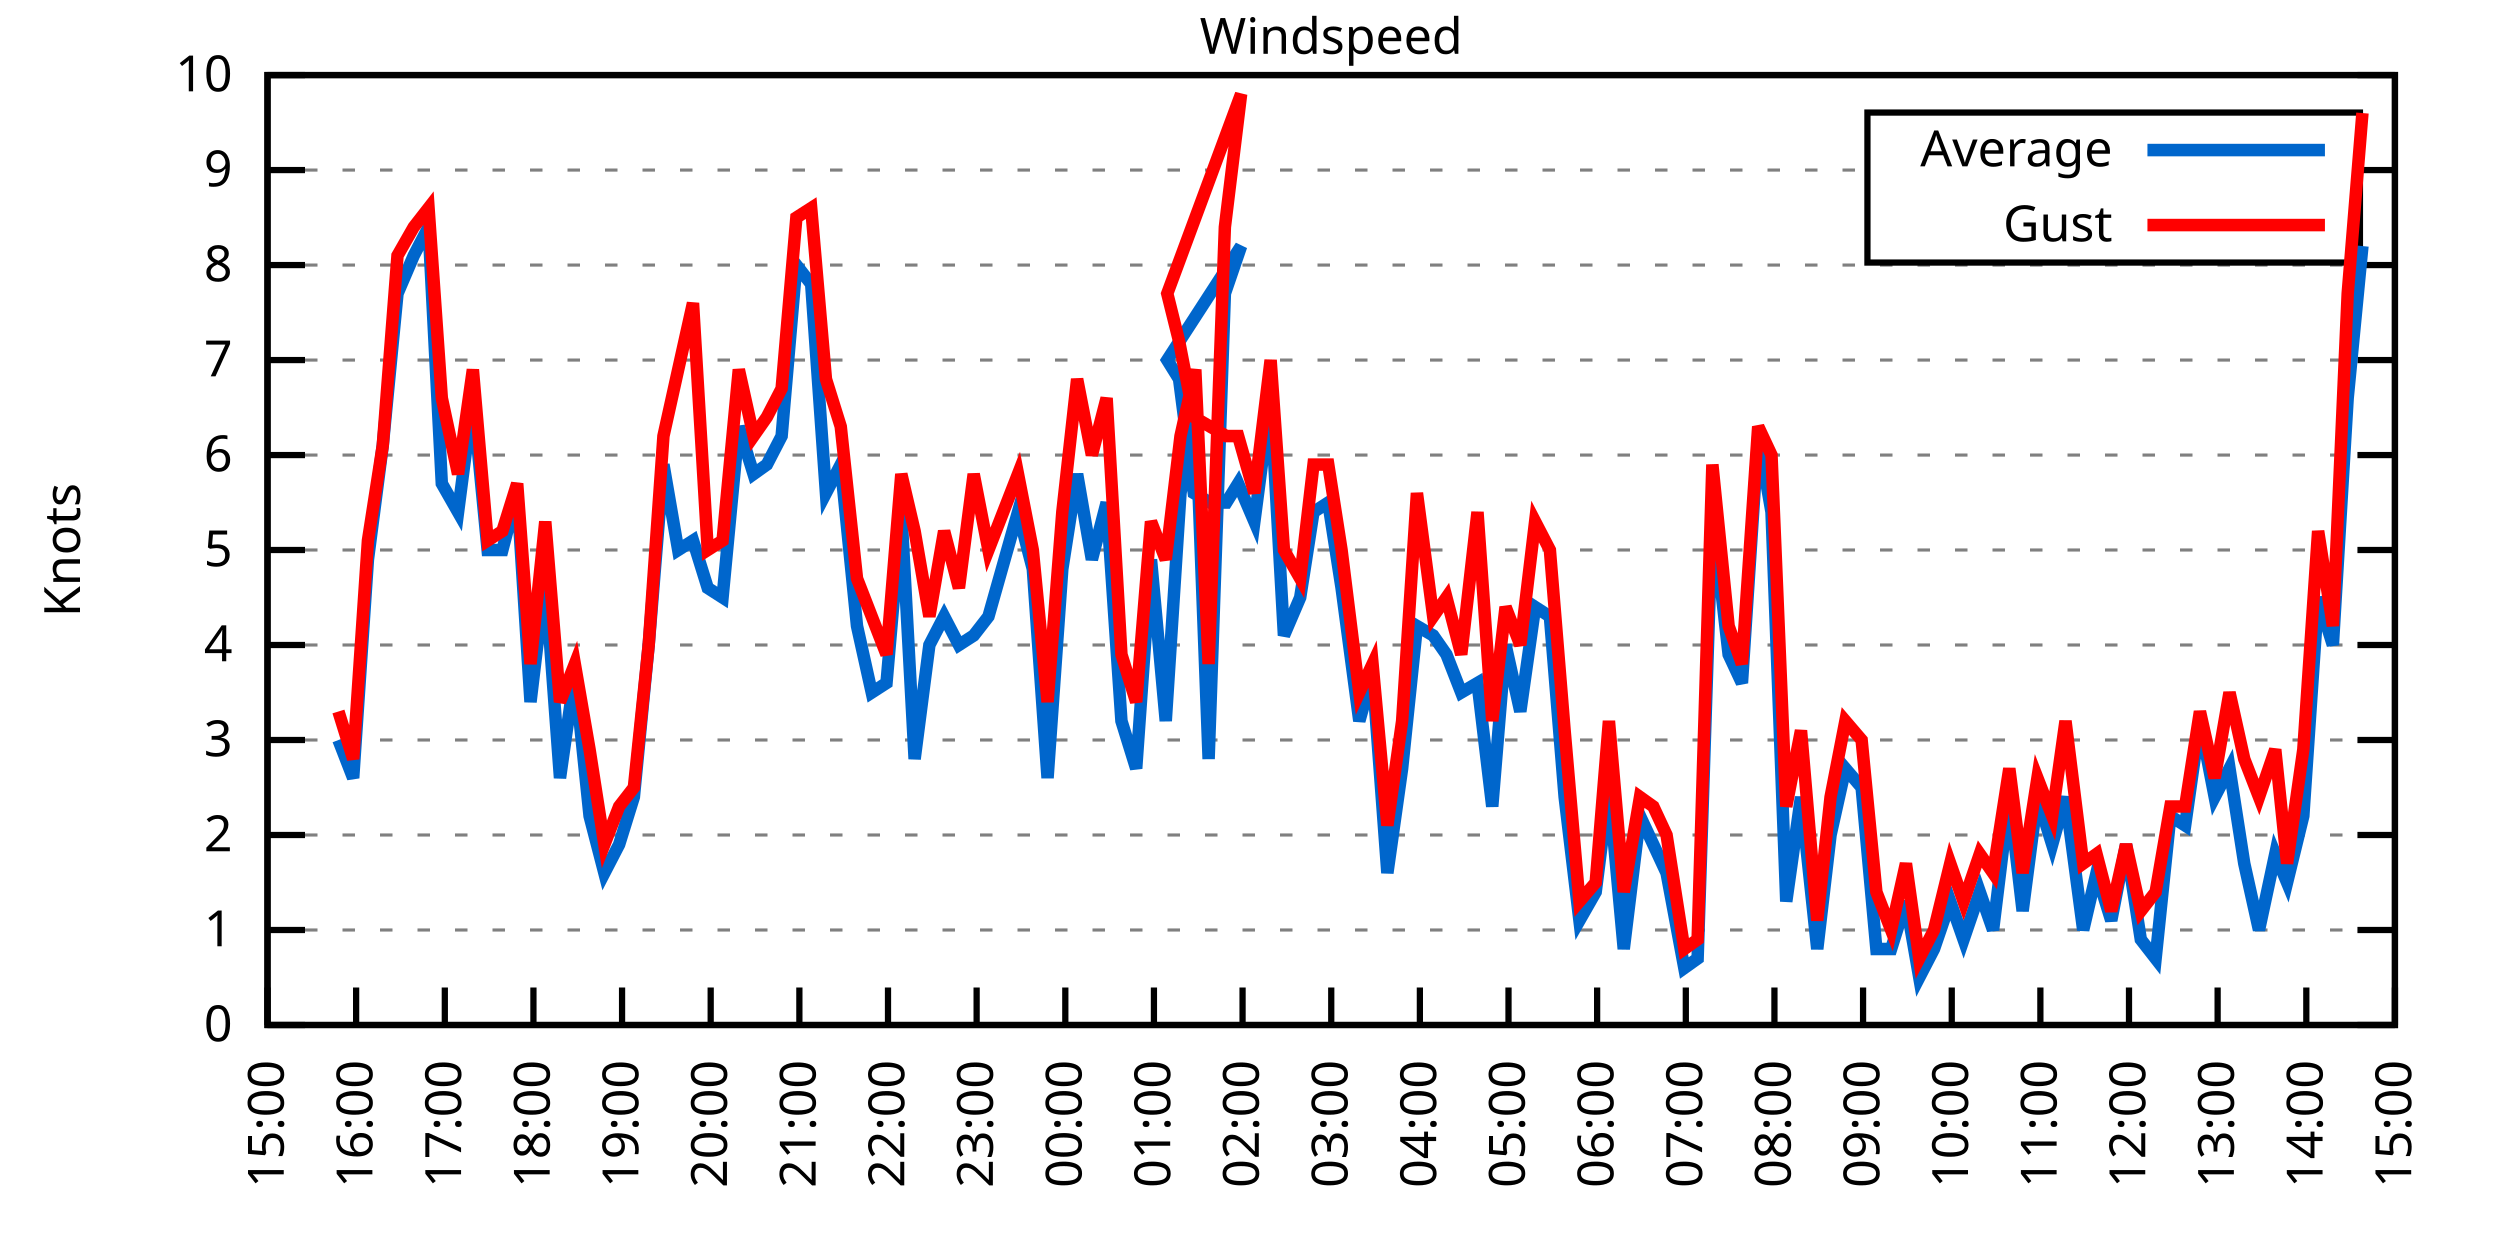
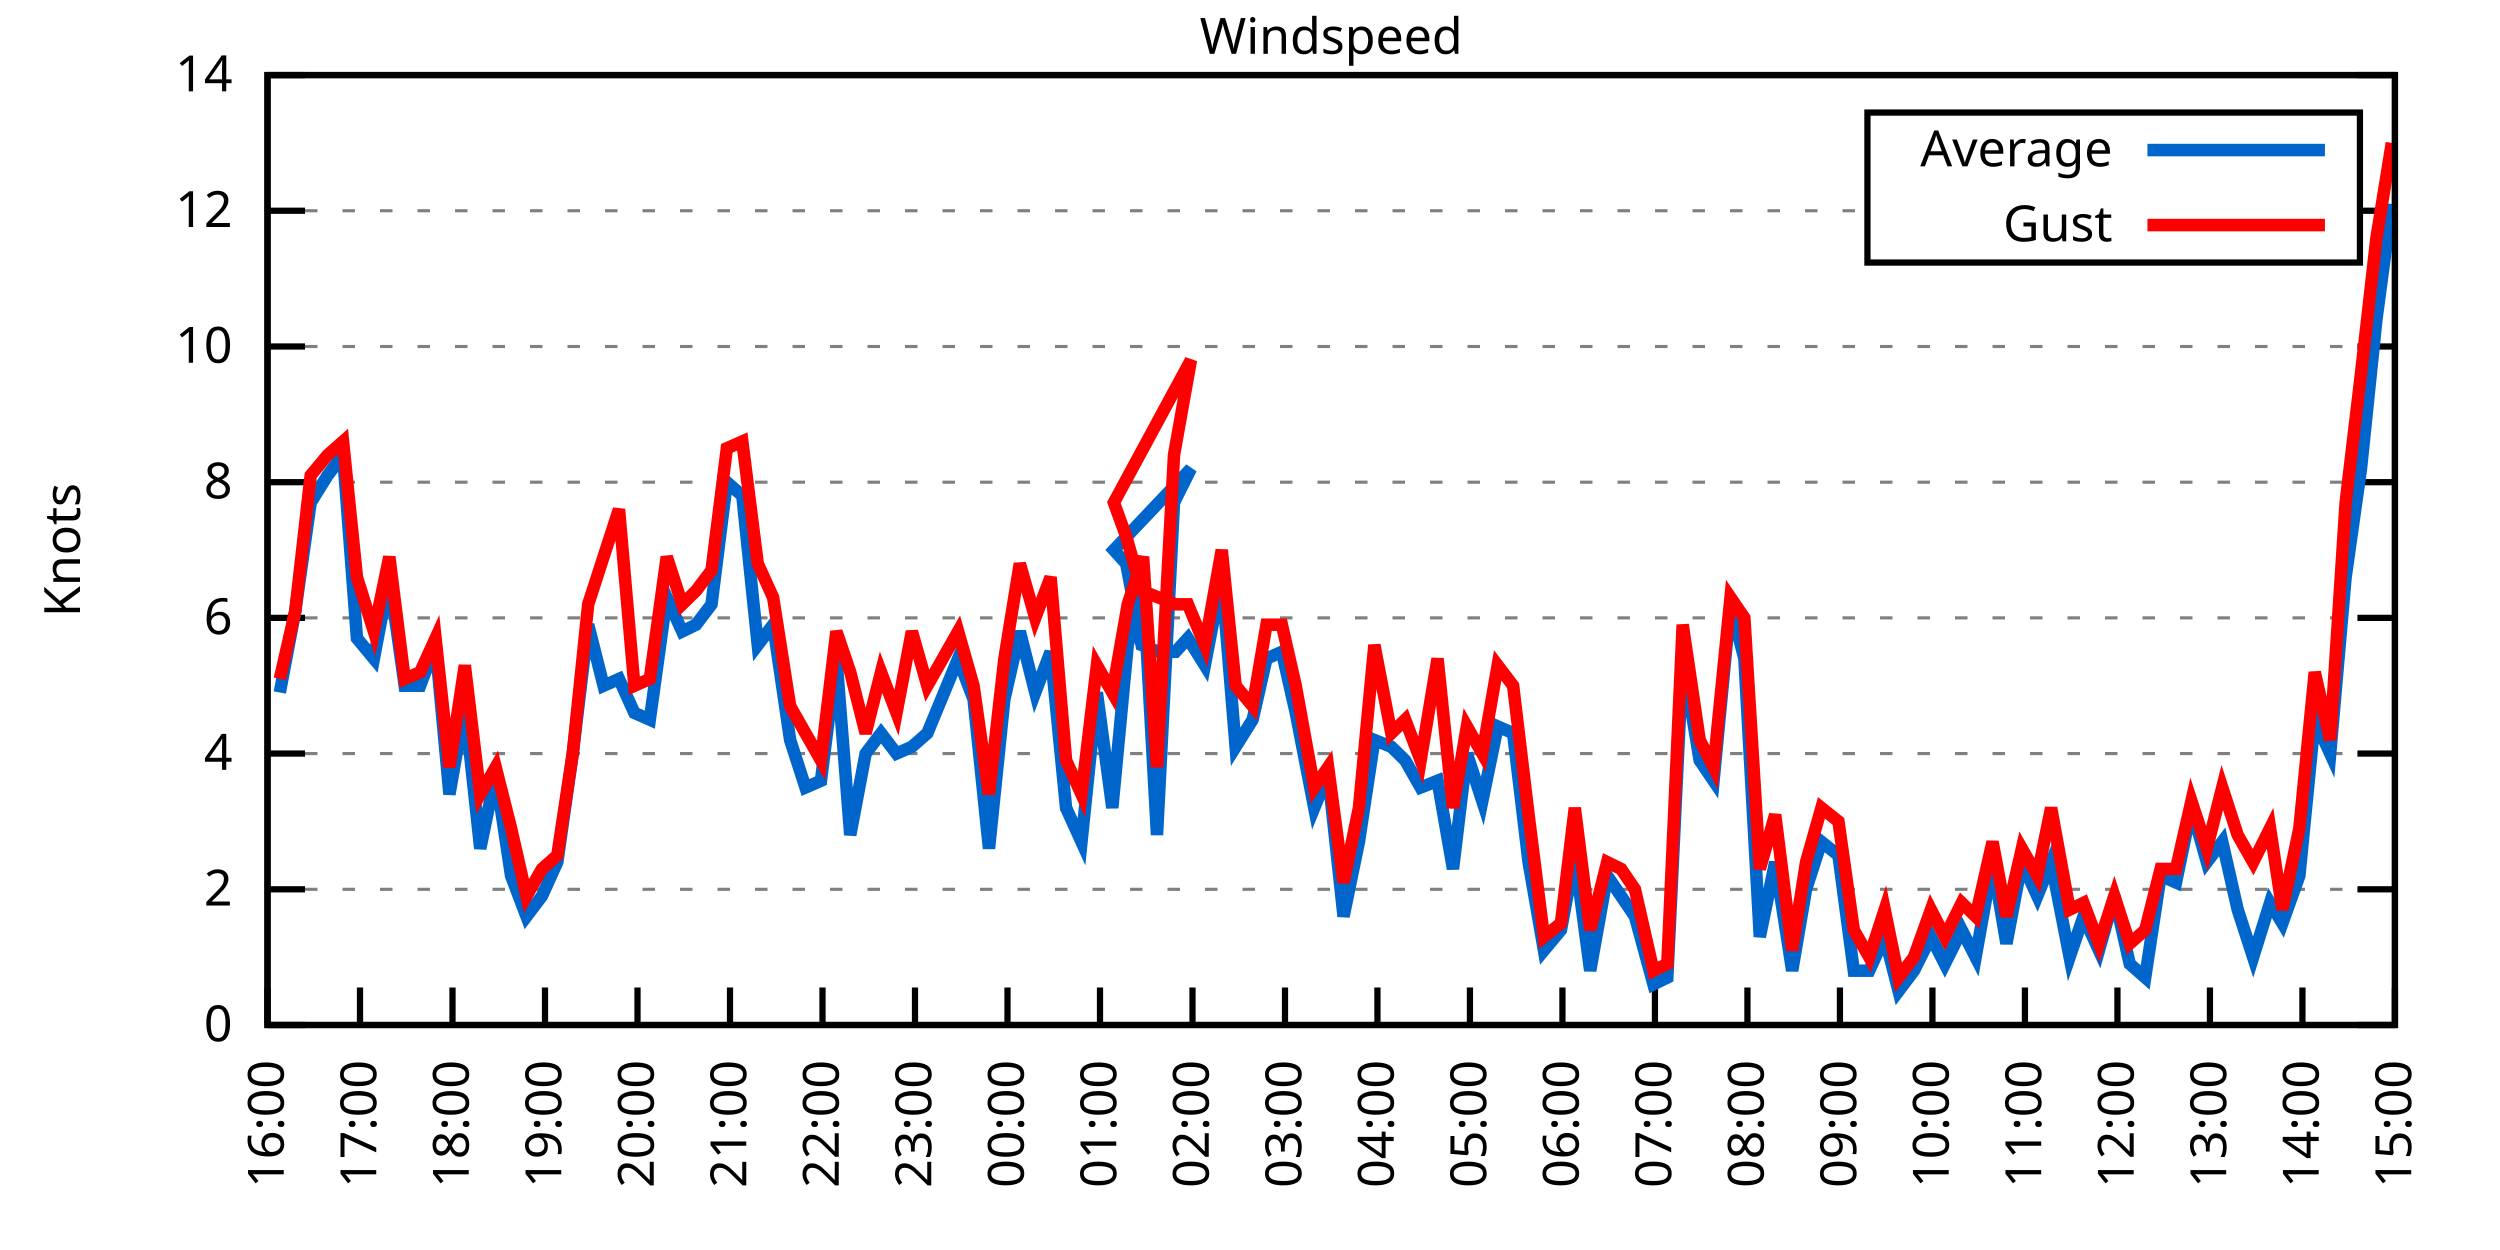
<svg xmlns="http://www.w3.org/2000/svg" xmlns:xlink="http://www.w3.org/1999/xlink" width="400" height="200" viewBox="0 0 400 200">
  <g id="gnuplot_canvas">
    <rect x="0" y="0" width="400" height="200" fill="none" />
    <defs>
      <circle id="gpDot" r="0.5" stroke-width="0.5" stroke="currentColor" />
      <path id="gpPt0" stroke-width="0.333" stroke="currentColor" d="M-1,0 h2 M0,-1 v2" />
      <path id="gpPt1" stroke-width="0.333" stroke="currentColor" d="M-1,-1 L1,1 M1,-1 L-1,1" />
      <path id="gpPt2" stroke-width="0.333" stroke="currentColor" d="M-1,0 L1,0 M0,-1 L0,1 M-1,-1 L1,1 M-1,1 L1,-1" />
      <rect id="gpPt3" stroke-width="0.333" stroke="currentColor" x="-1" y="-1" width="2" height="2" />
      <rect id="gpPt4" stroke-width="0.333" stroke="currentColor" fill="currentColor" x="-1" y="-1" width="2" height="2" />
      <circle id="gpPt5" stroke-width="0.333" stroke="currentColor" cx="0" cy="0" r="1" />
      <use xlink:href="#gpPt5" id="gpPt6" fill="currentColor" stroke="none" />
      <path id="gpPt7" stroke-width="0.333" stroke="currentColor" d="M0,-1.33 L-1.33,0.67 L1.33,0.67 z" />
      <use xlink:href="#gpPt7" id="gpPt8" fill="currentColor" stroke="none" />
      <use xlink:href="#gpPt7" id="gpPt9" stroke="currentColor" transform="rotate(180)" />
      <use xlink:href="#gpPt9" id="gpPt10" fill="currentColor" stroke="none" />
      <use xlink:href="#gpPt3" id="gpPt11" stroke="currentColor" transform="rotate(45)" />
      <use xlink:href="#gpPt11" id="gpPt12" fill="currentColor" stroke="none" />
      <path id="gpPt13" stroke-width="0.333" stroke="currentColor" d="M0,1.330 L1.265,0.411 L0.782,-1.067 L-0.782,-1.076 L-1.265,0.411 z" />
      <use xlink:href="#gpPt13" id="gpPt14" fill="currentColor" stroke="none" />
      <filter id="textbox" filterUnits="objectBoundingBox" x="0" y="0" height="1" width="1">
        <feFlood flood-color="white" flood-opacity="1" result="bgnd" />
        <feComposite in="SourceGraphic" in2="bgnd" operator="atop" />
      </filter>
      <filter id="greybox" filterUnits="objectBoundingBox" x="0" y="0" height="1" width="1">
        <feFlood flood-color="lightgrey" flood-opacity="1" result="grey" />
        <feComposite in="SourceGraphic" in2="grey" operator="atop" />
      </filter>
    </defs>
    <g fill="none" color="white" stroke="currentColor" stroke-width="1.00" stroke-linecap="butt" stroke-linejoin="miter">
</g>
    <g fill="none" color="black" stroke="currentColor" stroke-width="1.00" stroke-linecap="butt" stroke-linejoin="miter">
      <g stroke="none" shape-rendering="crispEdges">
        <polygon fill="rgb(255, 255, 255)" points="42.80,164.00 383.18,164.00 383.18,12.02 42.80,12.02 " />
      </g>
    </g>
    <g fill="none" color="black" stroke="currentColor" stroke-width="1.00" stroke-linecap="butt" stroke-linejoin="miter">
</g>
    <g fill="none" color="black" stroke="black" stroke-width="0.50" stroke-linecap="butt" stroke-linejoin="miter">
</g>
    <g fill="none" color="gray" stroke="currentColor" stroke-width="0.50" stroke-linecap="butt" stroke-linejoin="miter">
      <path stroke="gray" stroke-dasharray="2,4" class="gridline" d="M42.80,164.00 L383.19,164.00  " />
    </g>
    <g fill="none" color="gray" stroke="gray" stroke-width="1.00" stroke-linecap="butt" stroke-linejoin="miter">
</g>
    <g fill="none" color="black" stroke="currentColor" stroke-width="1.00" stroke-linecap="butt" stroke-linejoin="miter">
      <path stroke="black" d="M42.80,164.00 L48.80,164.00 M383.19,164.00 L377.19,164.00  " />
      <g transform="translate(37.20,166.60)" stroke="none" fill="black" font-family="Sans" font-size="8.00" text-anchor="end">
        <text>
          <tspan font-family="Sans"> 0</tspan>
        </text>
      </g>
    </g>
    <g fill="none" color="black" stroke="currentColor" stroke-width="1.00" stroke-linecap="butt" stroke-linejoin="miter">
</g>
    <g fill="none" color="black" stroke="black" stroke-width="0.50" stroke-linecap="butt" stroke-linejoin="miter">
</g>
    <g fill="none" color="gray" stroke="currentColor" stroke-width="0.50" stroke-linecap="butt" stroke-linejoin="miter">
-       <path stroke="gray" stroke-dasharray="2,4" class="gridline" d="M42.80,148.80 L383.19,148.80  " />
-     </g>
-     <g fill="none" color="gray" stroke="gray" stroke-width="1.00" stroke-linecap="butt" stroke-linejoin="miter">
- </g>
-     <g fill="none" color="black" stroke="currentColor" stroke-width="1.00" stroke-linecap="butt" stroke-linejoin="miter">
-       <path stroke="black" d="M42.80,148.80 L48.80,148.80 M383.19,148.80 L377.19,148.80  " />
-       <g transform="translate(37.20,151.40)" stroke="none" fill="black" font-family="Sans" font-size="8.00" text-anchor="end">
-         <text>
-           <tspan font-family="Sans"> 1</tspan>
-         </text>
-       </g>
-     </g>
-     <g fill="none" color="black" stroke="currentColor" stroke-width="1.00" stroke-linecap="butt" stroke-linejoin="miter">
- </g>
-     <g fill="none" color="black" stroke="black" stroke-width="0.50" stroke-linecap="butt" stroke-linejoin="miter">
- </g>
-     <g fill="none" color="gray" stroke="currentColor" stroke-width="0.50" stroke-linecap="butt" stroke-linejoin="miter">
-       <path stroke="gray" stroke-dasharray="2,4" class="gridline" d="M42.80,133.60 L383.19,133.60  " />
-     </g>
-     <g fill="none" color="gray" stroke="gray" stroke-width="1.00" stroke-linecap="butt" stroke-linejoin="miter">
- </g>
-     <g fill="none" color="black" stroke="currentColor" stroke-width="1.00" stroke-linecap="butt" stroke-linejoin="miter">
-       <path stroke="black" d="M42.80,133.60 L48.80,133.60 M383.19,133.60 L377.19,133.60  " />
-       <g transform="translate(37.20,136.20)" stroke="none" fill="black" font-family="Sans" font-size="8.00" text-anchor="end">
+       <path stroke="gray" stroke-dasharray="2,4" class="gridline" d="M42.80,142.29 L383.19,142.29  " />
+     </g>
+     <g fill="none" color="gray" stroke="gray" stroke-width="1.00" stroke-linecap="butt" stroke-linejoin="miter">
+ </g>
+     <g fill="none" color="black" stroke="currentColor" stroke-width="1.00" stroke-linecap="butt" stroke-linejoin="miter">
+       <path stroke="black" d="M42.80,142.29 L48.80,142.29 M383.19,142.29 L377.19,142.29  " />
+       <g transform="translate(37.20,144.89)" stroke="none" fill="black" font-family="Sans" font-size="8.00" text-anchor="end">
        <text>
          <tspan font-family="Sans"> 2</tspan>
        </text>
      </g>
    </g>
    <g fill="none" color="black" stroke="currentColor" stroke-width="1.00" stroke-linecap="butt" stroke-linejoin="miter">
</g>
    <g fill="none" color="black" stroke="black" stroke-width="0.50" stroke-linecap="butt" stroke-linejoin="miter">
</g>
    <g fill="none" color="gray" stroke="currentColor" stroke-width="0.50" stroke-linecap="butt" stroke-linejoin="miter">
-       <path stroke="gray" stroke-dasharray="2,4" class="gridline" d="M42.80,118.40 L383.19,118.40  " />
-     </g>
-     <g fill="none" color="gray" stroke="gray" stroke-width="1.00" stroke-linecap="butt" stroke-linejoin="miter">
- </g>
-     <g fill="none" color="black" stroke="currentColor" stroke-width="1.00" stroke-linecap="butt" stroke-linejoin="miter">
-       <path stroke="black" d="M42.80,118.40 L48.80,118.40 M383.19,118.40 L377.19,118.40  " />
-       <g transform="translate(37.20,121.00)" stroke="none" fill="black" font-family="Sans" font-size="8.00" text-anchor="end">
-         <text>
-           <tspan font-family="Sans"> 3</tspan>
-         </text>
-       </g>
-     </g>
-     <g fill="none" color="black" stroke="currentColor" stroke-width="1.00" stroke-linecap="butt" stroke-linejoin="miter">
- </g>
-     <g fill="none" color="black" stroke="black" stroke-width="0.50" stroke-linecap="butt" stroke-linejoin="miter">
- </g>
-     <g fill="none" color="gray" stroke="currentColor" stroke-width="0.50" stroke-linecap="butt" stroke-linejoin="miter">
-       <path stroke="gray" stroke-dasharray="2,4" class="gridline" d="M42.80,103.20 L383.19,103.20  " />
-     </g>
-     <g fill="none" color="gray" stroke="gray" stroke-width="1.00" stroke-linecap="butt" stroke-linejoin="miter">
- </g>
-     <g fill="none" color="black" stroke="currentColor" stroke-width="1.00" stroke-linecap="butt" stroke-linejoin="miter">
-       <path stroke="black" d="M42.80,103.20 L48.80,103.20 M383.19,103.20 L377.19,103.20  " />
-       <g transform="translate(37.20,105.80)" stroke="none" fill="black" font-family="Sans" font-size="8.00" text-anchor="end">
+       <path stroke="gray" stroke-dasharray="2,4" class="gridline" d="M42.80,120.57 L383.19,120.57  " />
+     </g>
+     <g fill="none" color="gray" stroke="gray" stroke-width="1.00" stroke-linecap="butt" stroke-linejoin="miter">
+ </g>
+     <g fill="none" color="black" stroke="currentColor" stroke-width="1.00" stroke-linecap="butt" stroke-linejoin="miter">
+       <path stroke="black" d="M42.80,120.57 L48.80,120.57 M383.19,120.57 L377.19,120.57  " />
+       <g transform="translate(37.20,123.17)" stroke="none" fill="black" font-family="Sans" font-size="8.00" text-anchor="end">
        <text>
          <tspan font-family="Sans"> 4</tspan>
        </text>
      </g>
    </g>
    <g fill="none" color="black" stroke="currentColor" stroke-width="1.00" stroke-linecap="butt" stroke-linejoin="miter">
</g>
    <g fill="none" color="black" stroke="black" stroke-width="0.50" stroke-linecap="butt" stroke-linejoin="miter">
</g>
    <g fill="none" color="gray" stroke="currentColor" stroke-width="0.50" stroke-linecap="butt" stroke-linejoin="miter">
-       <path stroke="gray" stroke-dasharray="2,4" class="gridline" d="M42.80,88.00 L383.19,88.00  " />
-     </g>
-     <g fill="none" color="gray" stroke="gray" stroke-width="1.00" stroke-linecap="butt" stroke-linejoin="miter">
- </g>
-     <g fill="none" color="black" stroke="currentColor" stroke-width="1.00" stroke-linecap="butt" stroke-linejoin="miter">
-       <path stroke="black" d="M42.80,88.00 L48.80,88.00 M383.19,88.00 L377.19,88.00  " />
-       <g transform="translate(37.20,90.60)" stroke="none" fill="black" font-family="Sans" font-size="8.00" text-anchor="end">
-         <text>
-           <tspan font-family="Sans"> 5</tspan>
-         </text>
-       </g>
-     </g>
-     <g fill="none" color="black" stroke="currentColor" stroke-width="1.00" stroke-linecap="butt" stroke-linejoin="miter">
- </g>
-     <g fill="none" color="black" stroke="black" stroke-width="0.50" stroke-linecap="butt" stroke-linejoin="miter">
- </g>
-     <g fill="none" color="gray" stroke="currentColor" stroke-width="0.50" stroke-linecap="butt" stroke-linejoin="miter">
-       <path stroke="gray" stroke-dasharray="2,4" class="gridline" d="M42.80,72.81 L383.19,72.81  " />
-     </g>
-     <g fill="none" color="gray" stroke="gray" stroke-width="1.00" stroke-linecap="butt" stroke-linejoin="miter">
- </g>
-     <g fill="none" color="black" stroke="currentColor" stroke-width="1.00" stroke-linecap="butt" stroke-linejoin="miter">
-       <path stroke="black" d="M42.80,72.81 L48.80,72.81 M383.19,72.81 L377.19,72.81  " />
-       <g transform="translate(37.20,75.41)" stroke="none" fill="black" font-family="Sans" font-size="8.00" text-anchor="end">
+       <path stroke="gray" stroke-dasharray="2,4" class="gridline" d="M42.80,98.86 L383.19,98.86  " />
+     </g>
+     <g fill="none" color="gray" stroke="gray" stroke-width="1.00" stroke-linecap="butt" stroke-linejoin="miter">
+ </g>
+     <g fill="none" color="black" stroke="currentColor" stroke-width="1.00" stroke-linecap="butt" stroke-linejoin="miter">
+       <path stroke="black" d="M42.80,98.86 L48.80,98.86 M383.19,98.86 L377.19,98.86  " />
+       <g transform="translate(37.20,101.46)" stroke="none" fill="black" font-family="Sans" font-size="8.00" text-anchor="end">
        <text>
          <tspan font-family="Sans"> 6</tspan>
        </text>
      </g>
    </g>
    <g fill="none" color="black" stroke="currentColor" stroke-width="1.00" stroke-linecap="butt" stroke-linejoin="miter">
</g>
    <g fill="none" color="black" stroke="black" stroke-width="0.50" stroke-linecap="butt" stroke-linejoin="miter">
</g>
    <g fill="none" color="gray" stroke="currentColor" stroke-width="0.50" stroke-linecap="butt" stroke-linejoin="miter">
-       <path stroke="gray" stroke-dasharray="2,4" class="gridline" d="M42.80,57.61 L383.19,57.61  " />
-     </g>
-     <g fill="none" color="gray" stroke="gray" stroke-width="1.00" stroke-linecap="butt" stroke-linejoin="miter">
- </g>
-     <g fill="none" color="black" stroke="currentColor" stroke-width="1.00" stroke-linecap="butt" stroke-linejoin="miter">
-       <path stroke="black" d="M42.80,57.61 L48.80,57.61 M383.19,57.61 L377.19,57.61  " />
-       <g transform="translate(37.20,60.21)" stroke="none" fill="black" font-family="Sans" font-size="8.00" text-anchor="end">
-         <text>
-           <tspan font-family="Sans"> 7</tspan>
-         </text>
-       </g>
-     </g>
-     <g fill="none" color="black" stroke="currentColor" stroke-width="1.00" stroke-linecap="butt" stroke-linejoin="miter">
- </g>
-     <g fill="none" color="black" stroke="black" stroke-width="0.50" stroke-linecap="butt" stroke-linejoin="miter">
- </g>
-     <g fill="none" color="gray" stroke="currentColor" stroke-width="0.50" stroke-linecap="butt" stroke-linejoin="miter">
-       <path stroke="gray" stroke-dasharray="2,4" class="gridline" d="M42.80,42.41 L383.19,42.41  " />
-     </g>
-     <g fill="none" color="gray" stroke="gray" stroke-width="1.00" stroke-linecap="butt" stroke-linejoin="miter">
- </g>
-     <g fill="none" color="black" stroke="currentColor" stroke-width="1.00" stroke-linecap="butt" stroke-linejoin="miter">
-       <path stroke="black" d="M42.80,42.41 L48.80,42.41 M383.19,42.41 L377.19,42.41  " />
-       <g transform="translate(37.20,45.01)" stroke="none" fill="black" font-family="Sans" font-size="8.00" text-anchor="end">
+       <path stroke="gray" stroke-dasharray="2,4" class="gridline" d="M42.80,77.15 L383.19,77.15  " />
+     </g>
+     <g fill="none" color="gray" stroke="gray" stroke-width="1.00" stroke-linecap="butt" stroke-linejoin="miter">
+ </g>
+     <g fill="none" color="black" stroke="currentColor" stroke-width="1.00" stroke-linecap="butt" stroke-linejoin="miter">
+       <path stroke="black" d="M42.80,77.15 L48.80,77.15 M383.19,77.15 L377.19,77.15  " />
+       <g transform="translate(37.20,79.75)" stroke="none" fill="black" font-family="Sans" font-size="8.00" text-anchor="end">
        <text>
          <tspan font-family="Sans"> 8</tspan>
        </text>
      </g>
    </g>
    <g fill="none" color="black" stroke="currentColor" stroke-width="1.00" stroke-linecap="butt" stroke-linejoin="miter">
</g>
    <g fill="none" color="black" stroke="black" stroke-width="0.50" stroke-linecap="butt" stroke-linejoin="miter">
</g>
    <g fill="none" color="gray" stroke="currentColor" stroke-width="0.50" stroke-linecap="butt" stroke-linejoin="miter">
-       <path stroke="gray" stroke-dasharray="2,4" class="gridline" d="M42.80,27.21 L298.79,27.21 M377.59,27.21 L383.19,27.21  " />
-     </g>
-     <g fill="none" color="gray" stroke="gray" stroke-width="1.00" stroke-linecap="butt" stroke-linejoin="miter">
- </g>
-     <g fill="none" color="black" stroke="currentColor" stroke-width="1.00" stroke-linecap="butt" stroke-linejoin="miter">
-       <path stroke="black" d="M42.80,27.21 L48.80,27.21 M383.19,27.21 L377.19,27.21  " />
-       <g transform="translate(37.20,29.81)" stroke="none" fill="black" font-family="Sans" font-size="8.00" text-anchor="end">
-         <text>
-           <tspan font-family="Sans"> 9</tspan>
+       <path stroke="gray" stroke-dasharray="2,4" class="gridline" d="M42.80,55.44 L383.19,55.44  " />
+     </g>
+     <g fill="none" color="gray" stroke="gray" stroke-width="1.00" stroke-linecap="butt" stroke-linejoin="miter">
+ </g>
+     <g fill="none" color="black" stroke="currentColor" stroke-width="1.00" stroke-linecap="butt" stroke-linejoin="miter">
+       <path stroke="black" d="M42.80,55.44 L48.80,55.44 M383.19,55.44 L377.19,55.44  " />
+       <g transform="translate(37.20,58.04)" stroke="none" fill="black" font-family="Sans" font-size="8.00" text-anchor="end">
+         <text>
+           <tspan font-family="Sans"> 10</tspan>
+         </text>
+       </g>
+     </g>
+     <g fill="none" color="black" stroke="currentColor" stroke-width="1.00" stroke-linecap="butt" stroke-linejoin="miter">
+ </g>
+     <g fill="none" color="black" stroke="black" stroke-width="0.50" stroke-linecap="butt" stroke-linejoin="miter">
+ </g>
+     <g fill="none" color="gray" stroke="currentColor" stroke-width="0.50" stroke-linecap="butt" stroke-linejoin="miter">
+       <path stroke="gray" stroke-dasharray="2,4" class="gridline" d="M42.80,33.72 L298.79,33.72 M377.59,33.72 L383.19,33.72  " />
+     </g>
+     <g fill="none" color="gray" stroke="gray" stroke-width="1.00" stroke-linecap="butt" stroke-linejoin="miter">
+ </g>
+     <g fill="none" color="black" stroke="currentColor" stroke-width="1.00" stroke-linecap="butt" stroke-linejoin="miter">
+       <path stroke="black" d="M42.80,33.72 L48.80,33.72 M383.19,33.72 L377.19,33.72  " />
+       <g transform="translate(37.20,36.32)" stroke="none" fill="black" font-family="Sans" font-size="8.00" text-anchor="end">
+         <text>
+           <tspan font-family="Sans"> 12</tspan>
        </text>
      </g>
    </g>
    <g fill="none" color="black" stroke="currentColor" stroke-width="1.00" stroke-linecap="butt" stroke-linejoin="miter">
</g>
    <g fill="none" color="black" stroke="black" stroke-width="0.50" stroke-linecap="butt" stroke-linejoin="miter">
</g>
    <g fill="none" color="gray" stroke="currentColor" stroke-width="0.50" stroke-linecap="butt" stroke-linejoin="miter">
      <path stroke="gray" stroke-dasharray="2,4" class="gridline" d="M42.80,12.01 L383.19,12.01  " />
    </g>
    <g fill="none" color="gray" stroke="gray" stroke-width="1.00" stroke-linecap="butt" stroke-linejoin="miter">
</g>
    <g fill="none" color="black" stroke="currentColor" stroke-width="1.00" stroke-linecap="butt" stroke-linejoin="miter">
      <path stroke="black" d="M42.80,12.01 L48.80,12.01 M383.19,12.01 L377.19,12.01  " />
      <g transform="translate(37.20,14.61)" stroke="none" fill="black" font-family="Sans" font-size="8.00" text-anchor="end">
        <text>
-           <tspan font-family="Sans"> 10</tspan>
+           <tspan font-family="Sans"> 14</tspan>
        </text>
      </g>
    </g>
    <g fill="none" color="black" stroke="currentColor" stroke-width="1.00" stroke-linecap="butt" stroke-linejoin="miter">
      <path stroke="black" d="M42.80,164.00 L42.80,158.00  " />
      <g transform="translate(45.40,169.60) rotate(270.00)" stroke="none" fill="black" font-family="Sans" font-size="8.00" text-anchor="end">
        <text>
-           <tspan font-family="Sans">15:00</tspan>
-         </text>
-       </g>
-     </g>
-     <g fill="none" color="black" stroke="currentColor" stroke-width="1.00" stroke-linecap="butt" stroke-linejoin="miter">
-       <path stroke="black" d="M56.98,164.00 L56.98,158.00  " />
-       <g transform="translate(59.58,169.60) rotate(270.00)" stroke="none" fill="black" font-family="Sans" font-size="8.00" text-anchor="end">
-         <text>
          <tspan font-family="Sans">16:00</tspan>
        </text>
      </g>
    </g>
    <g fill="none" color="black" stroke="currentColor" stroke-width="1.00" stroke-linecap="butt" stroke-linejoin="miter">
-       <path stroke="black" d="M71.17,164.00 L71.17,158.00  " />
-       <g transform="translate(73.77,169.60) rotate(270.00)" stroke="none" fill="black" font-family="Sans" font-size="8.00" text-anchor="end">
+       <path stroke="black" d="M57.60,164.00 L57.60,158.00  " />
+       <g transform="translate(60.20,169.60) rotate(270.00)" stroke="none" fill="black" font-family="Sans" font-size="8.00" text-anchor="end">
        <text>
          <tspan font-family="Sans">17:00</tspan>
        </text>
      </g>
    </g>
    <g fill="none" color="black" stroke="currentColor" stroke-width="1.00" stroke-linecap="butt" stroke-linejoin="miter">
-       <path stroke="black" d="M85.35,164.00 L85.35,158.00  " />
-       <g transform="translate(87.95,169.60) rotate(270.00)" stroke="none" fill="black" font-family="Sans" font-size="8.00" text-anchor="end">
+       <path stroke="black" d="M72.40,164.00 L72.40,158.00  " />
+       <g transform="translate(75.00,169.60) rotate(270.00)" stroke="none" fill="black" font-family="Sans" font-size="8.00" text-anchor="end">
        <text>
          <tspan font-family="Sans">18:00</tspan>
        </text>
      </g>
    </g>
    <g fill="none" color="black" stroke="currentColor" stroke-width="1.00" stroke-linecap="butt" stroke-linejoin="miter">
-       <path stroke="black" d="M99.53,164.00 L99.53,158.00  " />
-       <g transform="translate(102.13,169.60) rotate(270.00)" stroke="none" fill="black" font-family="Sans" font-size="8.00" text-anchor="end">
+       <path stroke="black" d="M87.20,164.00 L87.20,158.00  " />
+       <g transform="translate(89.80,169.60) rotate(270.00)" stroke="none" fill="black" font-family="Sans" font-size="8.00" text-anchor="end">
        <text>
          <tspan font-family="Sans">19:00</tspan>
        </text>
      </g>
    </g>
    <g fill="none" color="black" stroke="currentColor" stroke-width="1.00" stroke-linecap="butt" stroke-linejoin="miter">
-       <path stroke="black" d="M113.71,164.00 L113.71,158.00  " />
-       <g transform="translate(116.31,169.60) rotate(270.00)" stroke="none" fill="black" font-family="Sans" font-size="8.00" text-anchor="end">
+       <path stroke="black" d="M102.00,164.00 L102.00,158.00  " />
+       <g transform="translate(104.60,169.60) rotate(270.00)" stroke="none" fill="black" font-family="Sans" font-size="8.00" text-anchor="end">
        <text>
          <tspan font-family="Sans">20:00</tspan>
        </text>
      </g>
    </g>
    <g fill="none" color="black" stroke="currentColor" stroke-width="1.00" stroke-linecap="butt" stroke-linejoin="miter">
-       <path stroke="black" d="M127.90,164.00 L127.90,158.00  " />
-       <g transform="translate(130.50,169.60) rotate(270.00)" stroke="none" fill="black" font-family="Sans" font-size="8.00" text-anchor="end">
+       <path stroke="black" d="M116.80,164.00 L116.80,158.00  " />
+       <g transform="translate(119.40,169.60) rotate(270.00)" stroke="none" fill="black" font-family="Sans" font-size="8.00" text-anchor="end">
        <text>
          <tspan font-family="Sans">21:00</tspan>
        </text>
      </g>
    </g>
    <g fill="none" color="black" stroke="currentColor" stroke-width="1.00" stroke-linecap="butt" stroke-linejoin="miter">
-       <path stroke="black" d="M142.08,164.00 L142.08,158.00  " />
-       <g transform="translate(144.68,169.60) rotate(270.00)" stroke="none" fill="black" font-family="Sans" font-size="8.00" text-anchor="end">
+       <path stroke="black" d="M131.60,164.00 L131.60,158.00  " />
+       <g transform="translate(134.20,169.60) rotate(270.00)" stroke="none" fill="black" font-family="Sans" font-size="8.00" text-anchor="end">
        <text>
          <tspan font-family="Sans">22:00</tspan>
        </text>
      </g>
    </g>
    <g fill="none" color="black" stroke="currentColor" stroke-width="1.00" stroke-linecap="butt" stroke-linejoin="miter">
-       <path stroke="black" d="M156.26,164.00 L156.26,158.00  " />
-       <g transform="translate(158.86,169.60) rotate(270.00)" stroke="none" fill="black" font-family="Sans" font-size="8.00" text-anchor="end">
+       <path stroke="black" d="M146.40,164.00 L146.40,158.00  " />
+       <g transform="translate(149.00,169.60) rotate(270.00)" stroke="none" fill="black" font-family="Sans" font-size="8.00" text-anchor="end">
        <text>
          <tspan font-family="Sans">23:00</tspan>
        </text>
      </g>
    </g>
    <g fill="none" color="black" stroke="currentColor" stroke-width="1.00" stroke-linecap="butt" stroke-linejoin="miter">
-       <path stroke="black" d="M170.45,164.00 L170.45,158.00  " />
-       <g transform="translate(173.05,169.60) rotate(270.00)" stroke="none" fill="black" font-family="Sans" font-size="8.00" text-anchor="end">
+       <path stroke="black" d="M161.20,164.00 L161.20,158.00  " />
+       <g transform="translate(163.80,169.60) rotate(270.00)" stroke="none" fill="black" font-family="Sans" font-size="8.00" text-anchor="end">
        <text>
          <tspan font-family="Sans">00:00</tspan>
        </text>
      </g>
    </g>
    <g fill="none" color="black" stroke="currentColor" stroke-width="1.00" stroke-linecap="butt" stroke-linejoin="miter">
-       <path stroke="black" d="M184.63,164.00 L184.63,158.00  " />
-       <g transform="translate(187.23,169.60) rotate(270.00)" stroke="none" fill="black" font-family="Sans" font-size="8.00" text-anchor="end">
+       <path stroke="black" d="M176.00,164.00 L176.00,158.00  " />
+       <g transform="translate(178.60,169.60) rotate(270.00)" stroke="none" fill="black" font-family="Sans" font-size="8.00" text-anchor="end">
        <text>
          <tspan font-family="Sans">01:00</tspan>
        </text>
      </g>
    </g>
    <g fill="none" color="black" stroke="currentColor" stroke-width="1.00" stroke-linecap="butt" stroke-linejoin="miter">
-       <path stroke="black" d="M198.81,164.00 L198.81,158.00  " />
-       <g transform="translate(201.41,169.60) rotate(270.00)" stroke="none" fill="black" font-family="Sans" font-size="8.00" text-anchor="end">
+       <path stroke="black" d="M190.80,164.00 L190.80,158.00  " />
+       <g transform="translate(193.40,169.60) rotate(270.00)" stroke="none" fill="black" font-family="Sans" font-size="8.00" text-anchor="end">
        <text>
          <tspan font-family="Sans">02:00</tspan>
        </text>
      </g>
    </g>
    <g fill="none" color="black" stroke="currentColor" stroke-width="1.00" stroke-linecap="butt" stroke-linejoin="miter">
-       <path stroke="black" d="M213.00,164.00 L213.00,158.00  " />
-       <g transform="translate(215.60,169.60) rotate(270.00)" stroke="none" fill="black" font-family="Sans" font-size="8.00" text-anchor="end">
+       <path stroke="black" d="M205.60,164.00 L205.60,158.00  " />
+       <g transform="translate(208.20,169.60) rotate(270.00)" stroke="none" fill="black" font-family="Sans" font-size="8.00" text-anchor="end">
        <text>
          <tspan font-family="Sans">03:00</tspan>
        </text>
      </g>
    </g>
    <g fill="none" color="black" stroke="currentColor" stroke-width="1.00" stroke-linecap="butt" stroke-linejoin="miter">
-       <path stroke="black" d="M227.18,164.00 L227.18,158.00  " />
-       <g transform="translate(229.78,169.60) rotate(270.00)" stroke="none" fill="black" font-family="Sans" font-size="8.00" text-anchor="end">
+       <path stroke="black" d="M220.39,164.00 L220.39,158.00  " />
+       <g transform="translate(222.99,169.60) rotate(270.00)" stroke="none" fill="black" font-family="Sans" font-size="8.00" text-anchor="end">
        <text>
          <tspan font-family="Sans">04:00</tspan>
        </text>
      </g>
    </g>
    <g fill="none" color="black" stroke="currentColor" stroke-width="1.00" stroke-linecap="butt" stroke-linejoin="miter">
-       <path stroke="black" d="M241.36,164.00 L241.36,158.00  " />
-       <g transform="translate(243.96,169.60) rotate(270.00)" stroke="none" fill="black" font-family="Sans" font-size="8.00" text-anchor="end">
+       <path stroke="black" d="M235.19,164.00 L235.19,158.00  " />
+       <g transform="translate(237.79,169.60) rotate(270.00)" stroke="none" fill="black" font-family="Sans" font-size="8.00" text-anchor="end">
        <text>
          <tspan font-family="Sans">05:00</tspan>
        </text>
      </g>
    </g>
    <g fill="none" color="black" stroke="currentColor" stroke-width="1.00" stroke-linecap="butt" stroke-linejoin="miter">
-       <path stroke="black" d="M255.54,164.00 L255.54,158.00  " />
-       <g transform="translate(258.14,169.60) rotate(270.00)" stroke="none" fill="black" font-family="Sans" font-size="8.00" text-anchor="end">
+       <path stroke="black" d="M249.99,164.00 L249.99,158.00  " />
+       <g transform="translate(252.59,169.60) rotate(270.00)" stroke="none" fill="black" font-family="Sans" font-size="8.00" text-anchor="end">
        <text>
          <tspan font-family="Sans">06:00</tspan>
        </text>
      </g>
    </g>
    <g fill="none" color="black" stroke="currentColor" stroke-width="1.00" stroke-linecap="butt" stroke-linejoin="miter">
-       <path stroke="black" d="M269.73,164.00 L269.73,158.00  " />
-       <g transform="translate(272.33,169.60) rotate(270.00)" stroke="none" fill="black" font-family="Sans" font-size="8.00" text-anchor="end">
+       <path stroke="black" d="M264.79,164.00 L264.79,158.00  " />
+       <g transform="translate(267.39,169.60) rotate(270.00)" stroke="none" fill="black" font-family="Sans" font-size="8.00" text-anchor="end">
        <text>
          <tspan font-family="Sans">07:00</tspan>
        </text>
      </g>
    </g>
    <g fill="none" color="black" stroke="currentColor" stroke-width="1.00" stroke-linecap="butt" stroke-linejoin="miter">
-       <path stroke="black" d="M283.91,164.00 L283.91,158.00  " />
-       <g transform="translate(286.51,169.60) rotate(270.00)" stroke="none" fill="black" font-family="Sans" font-size="8.00" text-anchor="end">
+       <path stroke="black" d="M279.59,164.00 L279.59,158.00  " />
+       <g transform="translate(282.19,169.60) rotate(270.00)" stroke="none" fill="black" font-family="Sans" font-size="8.00" text-anchor="end">
        <text>
          <tspan font-family="Sans">08:00</tspan>
        </text>
      </g>
    </g>
    <g fill="none" color="black" stroke="currentColor" stroke-width="1.00" stroke-linecap="butt" stroke-linejoin="miter">
-       <path stroke="black" d="M298.09,164.00 L298.09,158.00  " />
-       <g transform="translate(300.69,169.60) rotate(270.00)" stroke="none" fill="black" font-family="Sans" font-size="8.00" text-anchor="end">
+       <path stroke="black" d="M294.39,164.00 L294.39,158.00  " />
+       <g transform="translate(296.99,169.60) rotate(270.00)" stroke="none" fill="black" font-family="Sans" font-size="8.00" text-anchor="end">
        <text>
          <tspan font-family="Sans">09:00</tspan>
        </text>
      </g>
    </g>
    <g fill="none" color="black" stroke="currentColor" stroke-width="1.00" stroke-linecap="butt" stroke-linejoin="miter">
-       <path stroke="black" d="M312.28,164.00 L312.28,158.00  " />
-       <g transform="translate(314.88,169.60) rotate(270.00)" stroke="none" fill="black" font-family="Sans" font-size="8.00" text-anchor="end">
+       <path stroke="black" d="M309.19,164.00 L309.19,158.00  " />
+       <g transform="translate(311.79,169.60) rotate(270.00)" stroke="none" fill="black" font-family="Sans" font-size="8.00" text-anchor="end">
        <text>
          <tspan font-family="Sans">10:00</tspan>
        </text>
      </g>
    </g>
    <g fill="none" color="black" stroke="currentColor" stroke-width="1.00" stroke-linecap="butt" stroke-linejoin="miter">
-       <path stroke="black" d="M326.46,164.00 L326.46,158.00  " />
-       <g transform="translate(329.06,169.60) rotate(270.00)" stroke="none" fill="black" font-family="Sans" font-size="8.00" text-anchor="end">
+       <path stroke="black" d="M323.99,164.00 L323.99,158.00  " />
+       <g transform="translate(326.59,169.60) rotate(270.00)" stroke="none" fill="black" font-family="Sans" font-size="8.00" text-anchor="end">
        <text>
          <tspan font-family="Sans">11:00</tspan>
        </text>
      </g>
    </g>
    <g fill="none" color="black" stroke="currentColor" stroke-width="1.00" stroke-linecap="butt" stroke-linejoin="miter">
-       <path stroke="black" d="M340.64,164.00 L340.64,158.00  " />
-       <g transform="translate(343.24,169.60) rotate(270.00)" stroke="none" fill="black" font-family="Sans" font-size="8.00" text-anchor="end">
+       <path stroke="black" d="M338.79,164.00 L338.79,158.00  " />
+       <g transform="translate(341.39,169.60) rotate(270.00)" stroke="none" fill="black" font-family="Sans" font-size="8.00" text-anchor="end">
        <text>
          <tspan font-family="Sans">12:00</tspan>
        </text>
      </g>
    </g>
    <g fill="none" color="black" stroke="currentColor" stroke-width="1.00" stroke-linecap="butt" stroke-linejoin="miter">
-       <path stroke="black" d="M354.82,164.00 L354.82,158.00  " />
-       <g transform="translate(357.42,169.60) rotate(270.00)" stroke="none" fill="black" font-family="Sans" font-size="8.00" text-anchor="end">
+       <path stroke="black" d="M353.59,164.00 L353.59,158.00  " />
+       <g transform="translate(356.19,169.60) rotate(270.00)" stroke="none" fill="black" font-family="Sans" font-size="8.00" text-anchor="end">
        <text>
          <tspan font-family="Sans">13:00</tspan>
        </text>
      </g>
    </g>
    <g fill="none" color="black" stroke="currentColor" stroke-width="1.00" stroke-linecap="butt" stroke-linejoin="miter">
-       <path stroke="black" d="M369.01,164.00 L369.01,158.00  " />
-       <g transform="translate(371.61,169.60) rotate(270.00)" stroke="none" fill="black" font-family="Sans" font-size="8.00" text-anchor="end">
+       <path stroke="black" d="M368.39,164.00 L368.39,158.00  " />
+       <g transform="translate(370.99,169.60) rotate(270.00)" stroke="none" fill="black" font-family="Sans" font-size="8.00" text-anchor="end">
        <text>
          <tspan font-family="Sans">14:00</tspan>
        </text>
      </g>
    </g>
    <g fill="none" color="black" stroke="currentColor" stroke-width="1.00" stroke-linecap="butt" stroke-linejoin="miter">
      <path stroke="black" d="M383.19,164.00 L383.19,158.00  " />
      <g transform="translate(385.79,169.60) rotate(270.00)" stroke="none" fill="black" font-family="Sans" font-size="8.00" text-anchor="end">
        <text>
          <tspan font-family="Sans">15:00</tspan>
        </text>
      </g>
    </g>
    <g fill="none" color="black" stroke="currentColor" stroke-width="1.00" stroke-linecap="butt" stroke-linejoin="miter">
</g>
    <g fill="none" color="black" stroke="currentColor" stroke-width="1.00" stroke-linecap="butt" stroke-linejoin="miter">
      <path stroke="black" d="M42.80,12.01 L42.80,164.00 L383.19,164.00 L383.19,12.01 L42.80,12.01 Z  " />
    </g>
    <g fill="none" color="black" stroke="currentColor" stroke-width="1.00" stroke-linecap="butt" stroke-linejoin="miter">
</g>
    <g fill="none" color="black" stroke="currentColor" stroke-width="1.00" stroke-linecap="butt" stroke-linejoin="miter">
      <path stroke="black" d="M298.79,42.01 L298.79,18.01 L377.59,18.01 L377.59,42.01 L298.79,42.01 Z  " />
    </g>
    <g id="Windspeed_plot_1">
      <g fill="none" color="white" stroke="black" stroke-width="2.00" stroke-linecap="butt" stroke-linejoin="miter">
</g>
      <g fill="none" color="black" stroke="currentColor" stroke-width="2.00" stroke-linecap="butt" stroke-linejoin="miter">
        <g transform="translate(337.99,26.61)" stroke="none" fill="black" font-family="Sans" font-size="8.00" text-anchor="end">
          <text>
            <tspan font-family="Sans">Average</tspan>
          </text>
        </g>
      </g>
      <g fill="none" color="black" stroke="currentColor" stroke-width="2.00" stroke-linecap="butt" stroke-linejoin="miter">
-         <path stroke="rgb(  0, 102, 204)" d="M343.59,24.01 L371.99,24.01 M54.15,118.40 L56.51,124.48 L58.87,89.52 L61.24,71.29 L63.60,46.97 L66.20,40.89   L68.57,36.33 L70.69,77.37 L73.29,81.93 L75.66,63.69 L78.02,88.00 L80.38,88.00 L82.75,78.89 L84.88,112.32   L87.24,92.56 L89.60,124.48 L91.97,107.76 L94.33,130.56 L96.70,139.68 L99.06,135.12 L101.42,127.52 L103.79,103.20   L106.15,74.33 L108.51,88.00 L110.88,86.49 L113.24,94.08 L115.61,95.60 L118.21,68.25 L120.57,75.85 L122.70,74.33   L125.06,69.77 L127.42,42.41 L129.79,45.45 L132.15,78.89 L134.52,74.33 L137.12,100.16 L139.48,110.80 L141.84,109.28   L144.21,81.93 L146.34,121.44 L148.70,103.20 L151.06,98.64 L153.43,103.20 L155.79,101.68 L158.15,98.64 L162.88,81.93   L165.25,91.04 L167.61,124.48 L169.97,91.04 L172.34,75.85 L174.70,89.52 L177.06,80.41 L179.43,115.36 L181.79,122.96   L184.16,89.52 L186.52,115.36 L188.88,78.89 L191.25,65.21 L193.38,121.44 L195.98,46.97 L198.58,39.37 L186.76,57.61   L188.65,60.65 L191.01,78.89 L193.61,80.41 L196.21,80.41 L198.10,77.37 L200.70,83.45 L203.30,63.69 L205.43,101.68   L208.03,95.60 L210.16,81.93 L212.52,80.41 L214.65,94.08 L217.49,115.36 L219.61,107.76 L221.98,139.68 L224.34,122.96   L226.71,100.16 L229.31,101.68 L231.43,104.72 L233.80,110.80 L236.40,109.28 L238.76,129.04 L240.89,103.20 L243.25,113.84   L245.62,97.12 L247.98,98.64 L250.34,127.52 L252.71,147.28 L255.31,142.72 L257.43,126.00 L259.80,151.84 L262.40,130.56   L264.53,135.12 L266.65,139.68 L269.49,154.88 L271.62,153.36 L273.98,81.93 L276.58,104.72 L278.71,109.28 L281.31,69.77   L283.44,81.93 L285.80,144.24 L288.16,127.52 L290.76,151.84 L292.89,133.60 L295.26,122.96 L297.86,126.00 L300.22,151.84   L302.58,151.84 L304.95,144.24 L307.08,156.40 L309.44,151.84 L312.04,144.24 L314.17,150.32 L316.77,142.72 L318.89,148.80   L321.49,127.52 L323.62,145.76 L325.99,127.52 L328.35,135.12 L330.48,127.52 L333.31,148.80 L335.44,139.68 L337.80,147.28   L340.17,135.12 L342.53,150.32 L344.90,153.36 L347.26,130.56 L349.62,132.08 L351.99,115.36 L354.35,127.52 L356.72,122.96   L359.08,138.16 L361.44,148.80 L364.04,136.64 L365.93,141.20 L368.53,130.56 L370.90,95.60 L373.26,103.20 L375.63,63.69   L377.99,39.37  " />
+         <path stroke="rgb(  0, 102, 204)" d="M343.59,24.01 L371.99,24.01 M44.77,110.80 L47.24,97.78 L49.71,80.41 L52.42,76.06 L54.89,72.81 L57.11,102.12   L59.82,105.38 L62.29,92.35 L64.75,109.72 L67.22,109.72 L69.69,103.20 L71.91,127.09 L74.37,112.97 L76.84,135.77   L79.31,123.83 L81.77,140.12 L84.24,146.63 L86.71,143.37 L89.17,137.94 L91.64,120.57 L94.11,99.95 L96.57,109.72   L99.04,108.63 L101.50,114.06 L103.97,115.15 L106.68,95.60 L109.15,101.03 L111.37,99.95 L113.84,96.69 L116.30,77.15   L118.77,79.32 L121.24,103.20 L123.70,99.95 L126.42,118.40 L128.88,126.00 L131.35,124.92 L133.82,105.38 L136.04,133.60   L138.50,120.57 L140.97,117.32 L143.44,120.57 L145.90,119.49 L148.37,117.32 L153.30,105.38 L155.77,111.89 L158.24,135.77   L160.70,111.89 L163.17,101.03 L165.64,110.80 L168.10,104.29 L170.57,129.26 L173.04,134.69 L175.50,110.80 L177.97,129.26   L180.44,103.20 L182.90,93.43 L185.12,133.60 L187.84,80.41 L190.55,74.98 L178.22,88.00 L180.19,90.18 L182.66,103.20   L185.37,104.29 L188.08,104.29 L190.06,102.12 L192.77,106.46 L195.48,92.35 L197.70,119.49 L200.42,115.15 L202.64,105.38   L205.10,104.29 L207.32,114.06 L210.28,129.26 L212.50,123.83 L214.97,146.63 L217.43,134.69 L219.90,118.40 L222.61,119.49   L224.83,121.66 L227.30,126.00 L230.01,124.92 L232.48,139.03 L234.70,120.57 L237.17,128.17 L239.63,116.23 L242.10,117.32   L244.57,137.94 L247.03,152.06 L249.75,148.80 L251.97,136.86 L254.43,155.31 L257.15,140.12 L259.37,143.37 L261.59,146.63   L264.55,157.49 L266.77,156.40 L269.23,105.38 L271.95,121.66 L274.17,124.92 L276.88,96.69 L279.10,105.38 L281.57,149.89   L284.03,137.94 L286.75,155.31 L288.97,142.29 L291.43,134.69 L294.15,136.86 L296.61,155.31 L299.08,155.31 L301.55,149.89   L303.77,158.57 L306.23,155.31 L308.95,149.89 L311.17,154.23 L313.88,148.80 L316.10,153.14 L318.81,137.94 L321.03,150.97   L323.50,137.94 L325.97,143.37 L328.18,137.94 L331.14,153.14 L333.36,146.63 L335.83,152.06 L338.30,143.37 L340.76,154.23   L343.23,156.40 L345.70,140.12 L348.16,141.20 L350.63,129.26 L353.10,137.94 L355.56,134.69 L358.03,145.54 L360.50,153.14   L363.21,144.46 L365.18,147.72 L367.90,140.12 L370.36,115.15 L372.83,120.57 L375.30,92.35 L377.76,74.98 L380.23,51.09   L382.70,32.64  " />
      </g>
    </g>
    <g id="Windspeed_plot_2">
      <g fill="none" color="black" stroke="currentColor" stroke-width="2.00" stroke-linecap="butt" stroke-linejoin="miter">
        <g transform="translate(337.99,38.61)" stroke="none" fill="black" font-family="Sans" font-size="8.00" text-anchor="end">
          <text>
            <tspan font-family="Sans">Gust</tspan>
          </text>
        </g>
      </g>
      <g fill="none" color="black" stroke="currentColor" stroke-width="2.00" stroke-linecap="butt" stroke-linejoin="miter">
-         <path stroke="rgb(255,   0,   0)" d="M343.59,36.01 L371.99,36.01 M54.15,113.84 L56.51,121.44 L58.87,86.49 L61.24,71.29 L63.60,40.89 L66.20,36.33   L68.57,33.29 L70.69,63.69 L73.29,75.85 L75.66,59.13 L78.02,86.49 L80.38,84.97 L82.75,77.37 L84.88,106.24   L87.24,83.45 L89.60,112.32 L91.97,106.24 L94.33,119.92 L96.70,135.12 L99.06,129.04 L101.42,126.00 L103.79,103.20   L106.15,69.77 L108.51,59.13 L110.88,48.49 L113.24,88.00 L115.61,86.49 L118.21,59.13 L120.57,69.77 L122.70,66.73   L125.06,62.17 L127.42,34.81 L129.79,33.29 L132.15,60.65 L134.52,68.25 L137.12,92.56 L139.48,98.64 L141.84,104.72   L144.21,75.85 L146.34,84.97 L148.70,98.64 L151.06,84.97 L153.43,94.08 L155.79,75.85 L158.15,88.00 L162.88,75.85   L165.25,88.00 L167.61,112.32 L169.97,81.93 L172.34,60.65 L174.70,72.81 L177.06,63.69 L179.43,104.72 L181.79,112.32   L184.16,83.45 L186.52,89.52 L188.88,69.77 L191.25,59.13 L193.38,106.24 L195.98,36.33 L198.58,15.05 L186.76,46.97   L188.65,54.57 L191.01,66.73 L193.61,68.25 L196.21,69.77 L198.10,69.77 L200.70,78.89 L203.30,57.61 L205.43,88.00   L208.03,92.56 L210.16,74.33 L212.52,74.33 L214.65,88.00 L217.49,110.80 L219.61,106.24 L221.98,132.08 L224.34,115.36   L226.71,78.89 L229.31,98.64 L231.43,95.60 L233.80,104.72 L236.40,81.93 L238.76,115.36 L240.89,97.12 L243.25,103.20   L245.62,83.45 L247.98,88.00 L250.34,116.88 L252.71,144.24 L255.31,141.20 L257.43,115.36 L259.80,142.72 L262.40,127.52   L264.53,129.04 L266.65,133.60 L269.49,151.84 L271.62,150.32 L273.98,74.33 L276.58,100.16 L278.71,106.24 L281.31,68.25   L283.44,72.81 L285.80,129.04 L288.16,116.88 L290.76,147.28 L292.89,127.52 L295.26,115.36 L297.86,118.40 L300.22,142.72   L302.58,148.80 L304.95,138.16 L307.08,153.36 L309.44,148.80 L312.04,138.16 L314.17,144.24 L316.77,136.64 L318.89,139.68   L321.49,122.96 L323.62,139.68 L325.99,124.48 L328.35,130.56 L330.48,115.36 L333.31,138.16 L335.44,136.64 L337.80,145.76   L340.17,135.12 L342.53,145.76 L344.90,142.72 L347.26,129.04 L349.62,129.04 L351.99,113.84 L354.35,124.48 L356.72,110.80   L359.08,121.44 L361.44,127.52 L364.04,119.92 L365.93,138.16 L368.53,119.92 L370.90,84.97 L373.26,100.16 L375.63,46.97   L377.99,18.09  " />
+         <path stroke="rgb(255,   0,   0)" d="M343.59,36.01 L371.99,36.01 M44.77,108.63 L47.24,97.78 L49.71,76.06 L52.42,72.81 L54.89,70.63 L57.11,92.35   L59.82,101.03 L62.29,89.09 L64.75,108.63 L67.22,107.55 L69.69,102.12 L71.91,122.75 L74.37,106.46 L76.84,127.09   L79.31,122.75 L81.77,132.52 L84.24,143.37 L86.71,139.03 L89.17,136.86 L91.64,120.57 L94.11,96.69 L96.57,89.09   L99.04,81.49 L101.50,109.72 L103.97,108.63 L106.68,89.09 L109.15,96.69 L111.37,94.52 L113.84,91.26 L116.30,71.72   L118.77,70.63 L121.24,90.18 L123.70,95.60 L126.42,112.97 L128.88,117.32 L131.35,121.66 L133.82,101.03 L136.04,107.55   L138.50,117.32 L140.97,107.55 L143.44,114.06 L145.90,101.03 L148.37,109.72 L153.30,101.03 L155.77,109.72 L158.24,127.09   L160.70,105.38 L163.17,90.18 L165.64,98.86 L168.10,92.35 L170.57,121.66 L173.04,127.09 L175.50,106.46 L177.97,110.80   L180.44,96.69 L182.90,89.09 L185.12,122.75 L187.84,72.81 L190.55,57.61 L178.22,80.41 L180.19,85.83 L182.66,94.52   L185.37,95.60 L188.08,96.69 L190.06,96.69 L192.77,103.20 L195.48,88.00 L197.70,109.72 L200.42,112.97 L202.64,99.95   L205.10,99.95 L207.32,109.72 L210.28,126.00 L212.50,122.75 L214.97,141.20 L217.43,129.26 L219.90,103.20 L222.61,117.32   L224.83,115.15 L227.30,121.66 L230.01,105.38 L232.48,129.26 L234.70,116.23 L237.17,120.57 L239.63,106.46 L242.10,109.72   L244.57,130.35 L247.03,149.89 L249.75,147.72 L251.97,129.26 L254.43,148.80 L257.15,137.94 L259.37,139.03 L261.59,142.29   L264.55,155.31 L266.77,154.23 L269.23,99.95 L271.95,118.40 L274.17,122.75 L276.88,95.60 L279.10,98.86 L281.57,139.03   L284.03,130.35 L286.75,152.06 L288.97,137.94 L291.43,129.26 L294.15,131.43 L296.61,148.80 L299.08,153.14 L301.55,145.54   L303.77,156.40 L306.23,153.14 L308.95,145.54 L311.17,149.89 L313.88,144.46 L316.10,146.63 L318.81,134.69 L321.03,146.63   L323.50,135.77 L325.97,140.12 L328.18,129.26 L331.14,145.54 L333.36,144.46 L335.83,150.97 L338.30,143.37 L340.76,150.97   L343.23,148.80 L345.70,139.03 L348.16,139.03 L350.63,128.17 L353.10,135.77 L355.56,126.00 L358.03,133.60 L360.50,137.94   L363.21,132.52 L365.18,145.54 L367.90,132.52 L370.36,107.55 L372.83,118.40 L375.30,80.41 L377.76,59.78 L380.23,38.07   L382.70,22.87  " />
      </g>
    </g>
    <g fill="none" color="black" stroke="currentColor" stroke-width="2.00" stroke-linecap="butt" stroke-linejoin="miter">
</g>
    <g fill="none" color="black" stroke="black" stroke-width="1.00" stroke-linecap="butt" stroke-linejoin="miter">
</g>
    <g fill="none" color="black" stroke="currentColor" stroke-width="1.00" stroke-linecap="butt" stroke-linejoin="miter">
      <path stroke="black" d="M42.80,12.01 L42.80,164.00 L383.19,164.00 L383.19,12.01 L42.80,12.01 Z  " />
      <g transform="translate(12.80,88.01) rotate(270.00)" stroke="none" fill="black" font-family="Sans" font-size="8.00" text-anchor="middle">
        <text>
          <tspan font-family="Sans">Knots</tspan>
        </text>
      </g>
    </g>
    <g fill="none" color="black" stroke="currentColor" stroke-width="1.00" stroke-linecap="butt" stroke-linejoin="miter">
</g>
    <g fill="none" color="black" stroke="currentColor" stroke-width="1.00" stroke-linecap="butt" stroke-linejoin="miter">
      <g transform="translate(212.99,8.61)" stroke="none" fill="black" font-family="Sans" font-size="8.00" text-anchor="middle">
        <text>
          <tspan font-family="Sans">Windspeed</tspan>
        </text>
      </g>
    </g>
    <g fill="none" color="black" stroke="currentColor" stroke-width="1.00" stroke-linecap="butt" stroke-linejoin="miter">
</g>
  </g>
</svg>
